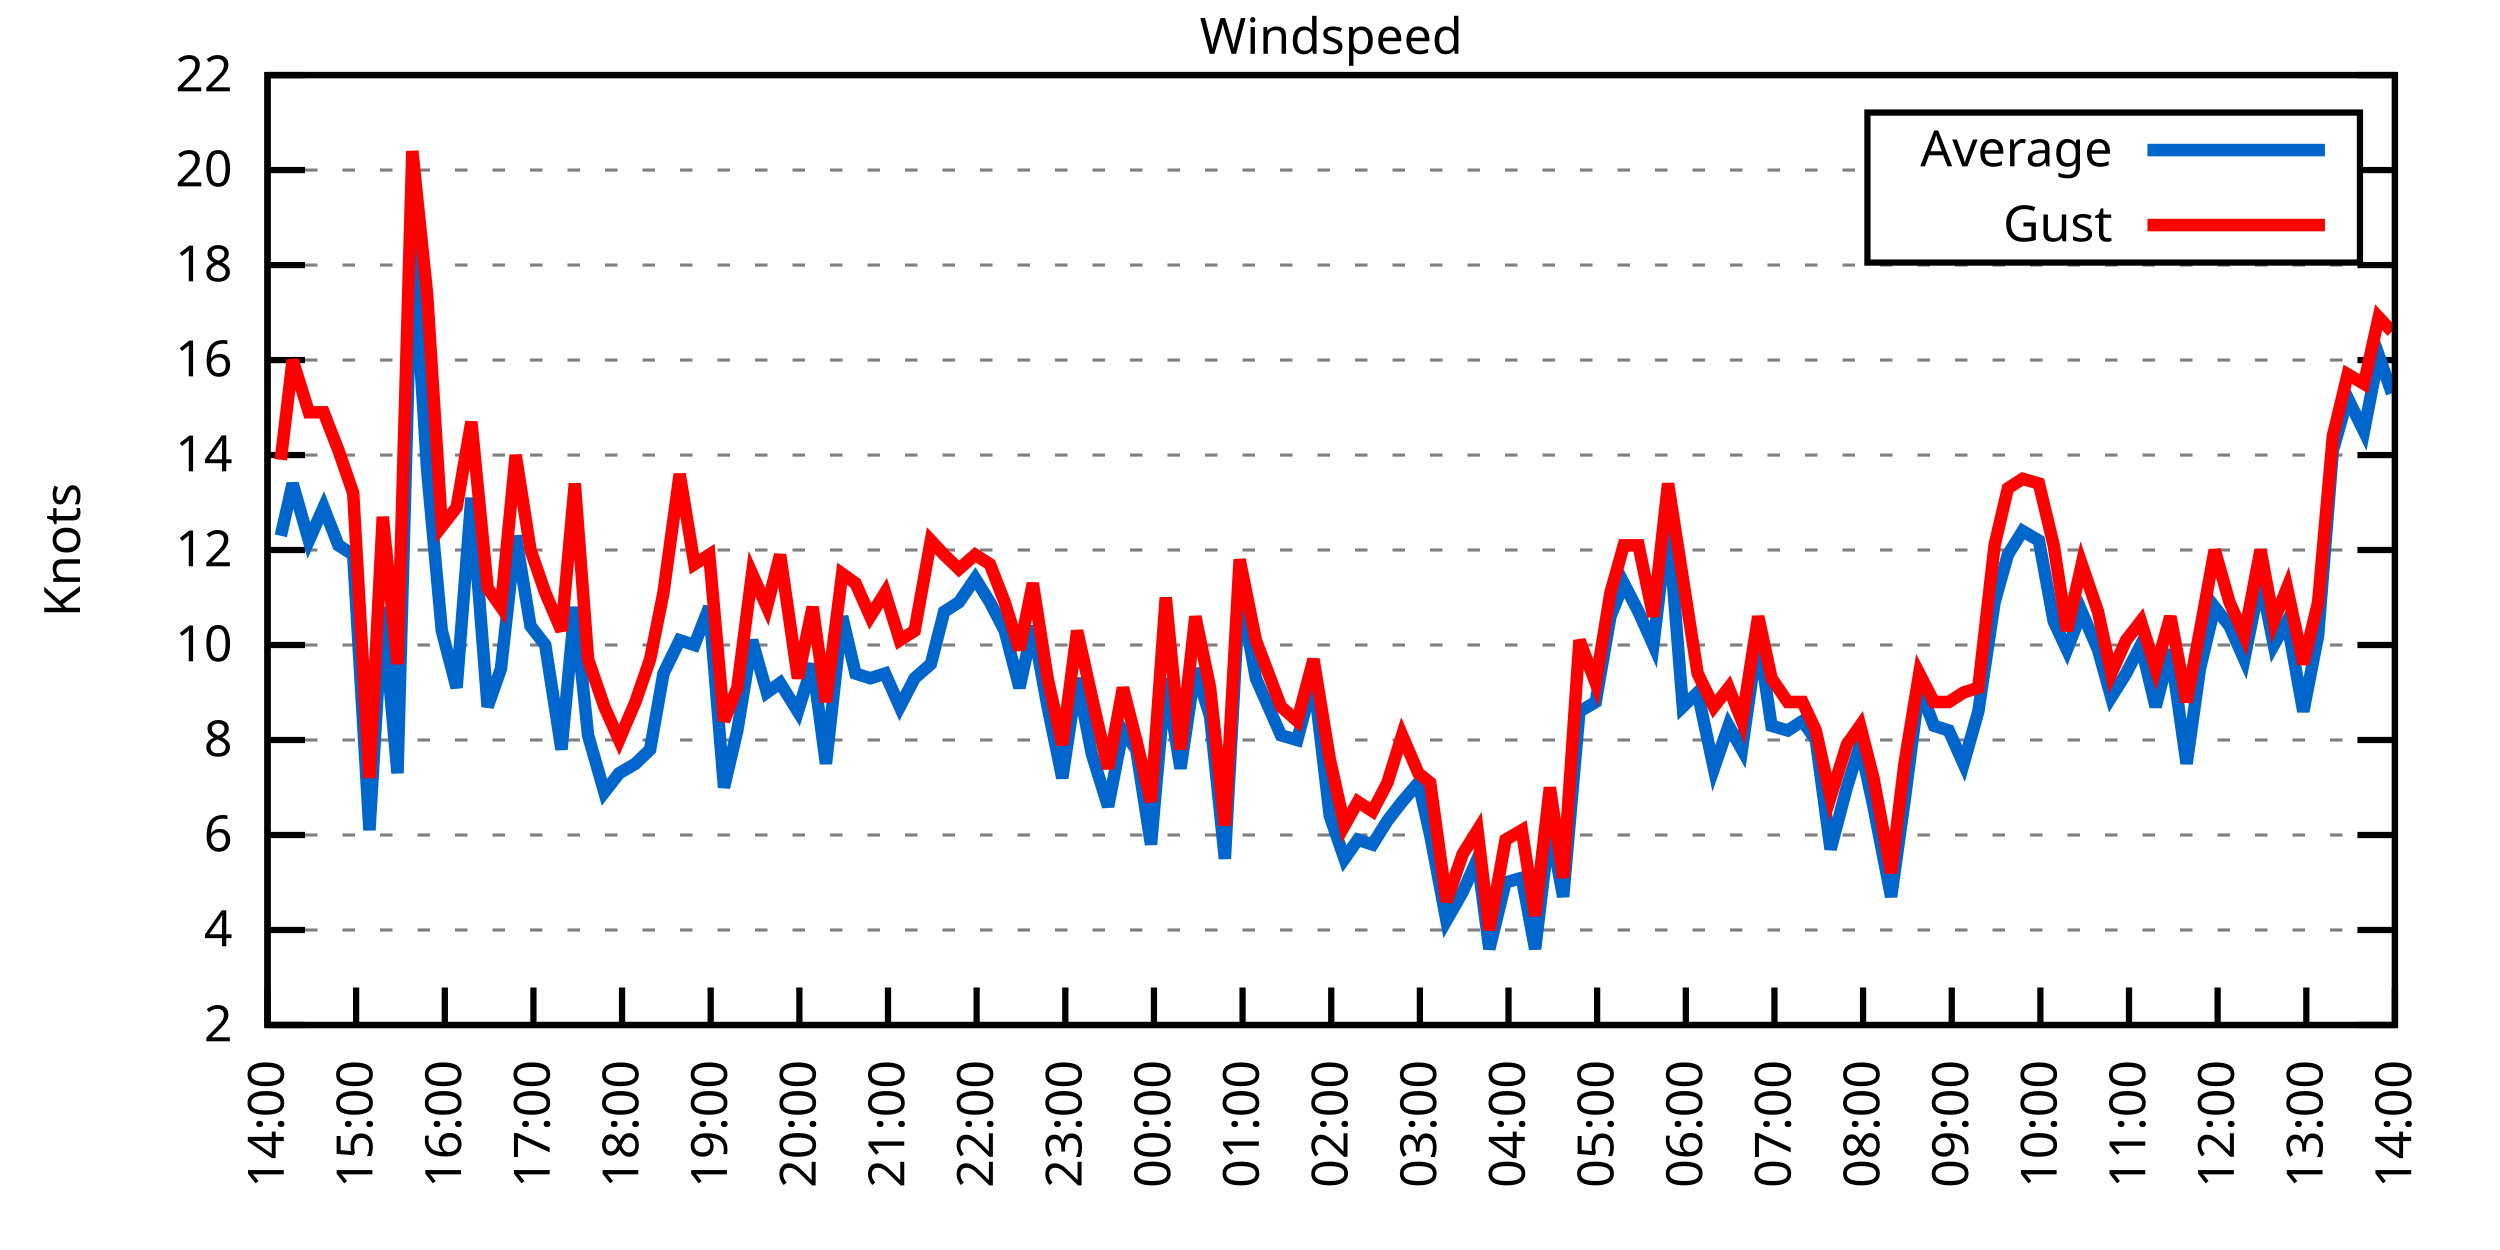
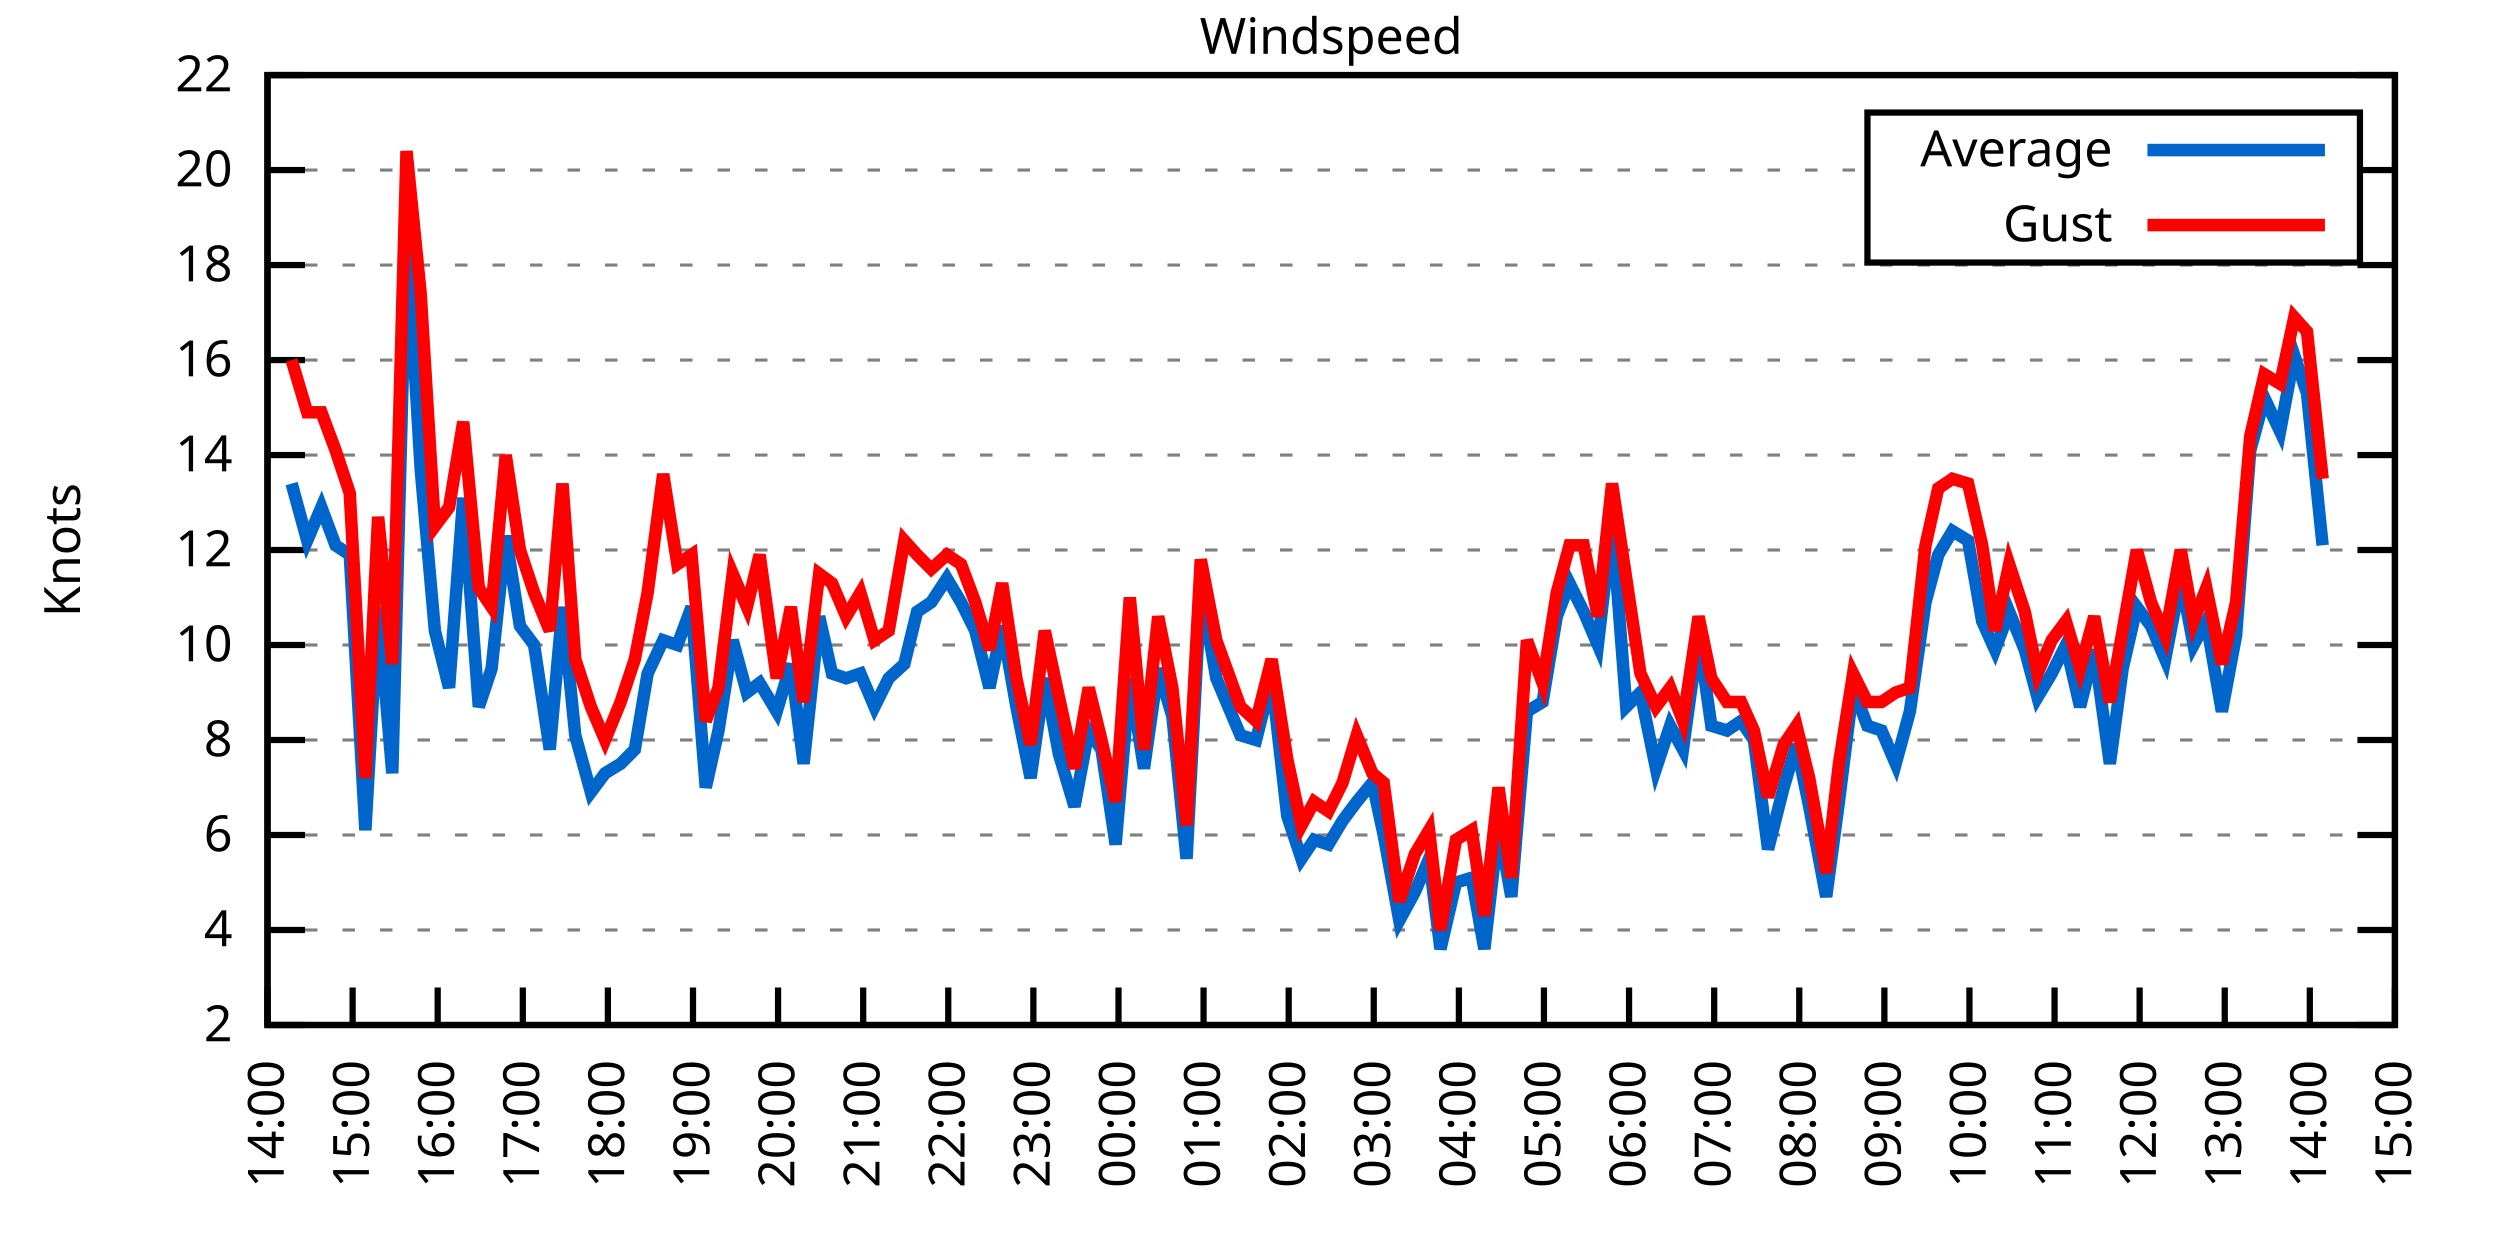
<svg xmlns="http://www.w3.org/2000/svg" xmlns:xlink="http://www.w3.org/1999/xlink" width="400" height="200" viewBox="0 0 400 200">
  <g id="gnuplot_canvas">
    <rect x="0" y="0" width="400" height="200" fill="none" />
    <defs>
      <circle id="gpDot" r="0.5" stroke-width="0.5" stroke="currentColor" />
      <path id="gpPt0" stroke-width="0.333" stroke="currentColor" d="M-1,0 h2 M0,-1 v2" />
      <path id="gpPt1" stroke-width="0.333" stroke="currentColor" d="M-1,-1 L1,1 M1,-1 L-1,1" />
      <path id="gpPt2" stroke-width="0.333" stroke="currentColor" d="M-1,0 L1,0 M0,-1 L0,1 M-1,-1 L1,1 M-1,1 L1,-1" />
      <rect id="gpPt3" stroke-width="0.333" stroke="currentColor" x="-1" y="-1" width="2" height="2" />
      <rect id="gpPt4" stroke-width="0.333" stroke="currentColor" fill="currentColor" x="-1" y="-1" width="2" height="2" />
      <circle id="gpPt5" stroke-width="0.333" stroke="currentColor" cx="0" cy="0" r="1" />
      <use xlink:href="#gpPt5" id="gpPt6" fill="currentColor" stroke="none" />
      <path id="gpPt7" stroke-width="0.333" stroke="currentColor" d="M0,-1.33 L-1.33,0.67 L1.33,0.67 z" />
      <use xlink:href="#gpPt7" id="gpPt8" fill="currentColor" stroke="none" />
      <use xlink:href="#gpPt7" id="gpPt9" stroke="currentColor" transform="rotate(180)" />
      <use xlink:href="#gpPt9" id="gpPt10" fill="currentColor" stroke="none" />
      <use xlink:href="#gpPt3" id="gpPt11" stroke="currentColor" transform="rotate(45)" />
      <use xlink:href="#gpPt11" id="gpPt12" fill="currentColor" stroke="none" />
      <path id="gpPt13" stroke-width="0.333" stroke="currentColor" d="M0,1.330 L1.265,0.411 L0.782,-1.067 L-0.782,-1.076 L-1.265,0.411 z" />
      <use xlink:href="#gpPt13" id="gpPt14" fill="currentColor" stroke="none" />
      <filter id="textbox" filterUnits="objectBoundingBox" x="0" y="0" height="1" width="1">
        <feFlood flood-color="white" flood-opacity="1" result="bgnd" />
        <feComposite in="SourceGraphic" in2="bgnd" operator="atop" />
      </filter>
      <filter id="greybox" filterUnits="objectBoundingBox" x="0" y="0" height="1" width="1">
        <feFlood flood-color="lightgrey" flood-opacity="1" result="grey" />
        <feComposite in="SourceGraphic" in2="grey" operator="atop" />
      </filter>
    </defs>
    <g fill="none" color="white" stroke="currentColor" stroke-width="1.00" stroke-linecap="butt" stroke-linejoin="miter">
</g>
    <g fill="none" color="black" stroke="currentColor" stroke-width="1.00" stroke-linecap="butt" stroke-linejoin="miter">
      <g stroke="none" shape-rendering="crispEdges">
        <polygon fill="rgb(255, 255, 255)" points="42.80,164.00 383.18,164.00 383.18,12.02 42.80,12.02 " />
      </g>
    </g>
    <g fill="none" color="black" stroke="currentColor" stroke-width="1.00" stroke-linecap="butt" stroke-linejoin="miter">
</g>
    <g fill="none" color="black" stroke="black" stroke-width="0.50" stroke-linecap="butt" stroke-linejoin="miter">
</g>
    <g fill="none" color="gray" stroke="currentColor" stroke-width="0.50" stroke-linecap="butt" stroke-linejoin="miter">
      <path stroke="gray" stroke-dasharray="2,4" class="gridline" d="M42.80,164.00 L383.19,164.00  " />
    </g>
    <g fill="none" color="gray" stroke="gray" stroke-width="1.00" stroke-linecap="butt" stroke-linejoin="miter">
</g>
    <g fill="none" color="black" stroke="currentColor" stroke-width="1.00" stroke-linecap="butt" stroke-linejoin="miter">
      <path stroke="black" d="M42.80,164.00 L48.80,164.00 M383.19,164.00 L377.19,164.00  " />
      <g transform="translate(37.20,166.60)" stroke="none" fill="black" font-family="Sans" font-size="8.00" text-anchor="end">
        <text>
          <tspan font-family="Sans"> 2</tspan>
        </text>
      </g>
    </g>
    <g fill="none" color="black" stroke="currentColor" stroke-width="1.00" stroke-linecap="butt" stroke-linejoin="miter">
</g>
    <g fill="none" color="black" stroke="black" stroke-width="0.50" stroke-linecap="butt" stroke-linejoin="miter">
</g>
    <g fill="none" color="gray" stroke="currentColor" stroke-width="0.50" stroke-linecap="butt" stroke-linejoin="miter">
      <path stroke="gray" stroke-dasharray="2,4" class="gridline" d="M42.80,148.80 L383.19,148.80  " />
    </g>
    <g fill="none" color="gray" stroke="gray" stroke-width="1.00" stroke-linecap="butt" stroke-linejoin="miter">
</g>
    <g fill="none" color="black" stroke="currentColor" stroke-width="1.00" stroke-linecap="butt" stroke-linejoin="miter">
      <path stroke="black" d="M42.80,148.80 L48.80,148.80 M383.19,148.80 L377.19,148.80  " />
      <g transform="translate(37.20,151.40)" stroke="none" fill="black" font-family="Sans" font-size="8.00" text-anchor="end">
        <text>
          <tspan font-family="Sans"> 4</tspan>
        </text>
      </g>
    </g>
    <g fill="none" color="black" stroke="currentColor" stroke-width="1.00" stroke-linecap="butt" stroke-linejoin="miter">
</g>
    <g fill="none" color="black" stroke="black" stroke-width="0.50" stroke-linecap="butt" stroke-linejoin="miter">
</g>
    <g fill="none" color="gray" stroke="currentColor" stroke-width="0.50" stroke-linecap="butt" stroke-linejoin="miter">
      <path stroke="gray" stroke-dasharray="2,4" class="gridline" d="M42.80,133.60 L383.19,133.60  " />
    </g>
    <g fill="none" color="gray" stroke="gray" stroke-width="1.00" stroke-linecap="butt" stroke-linejoin="miter">
</g>
    <g fill="none" color="black" stroke="currentColor" stroke-width="1.00" stroke-linecap="butt" stroke-linejoin="miter">
      <path stroke="black" d="M42.80,133.60 L48.80,133.60 M383.19,133.60 L377.19,133.60  " />
      <g transform="translate(37.20,136.20)" stroke="none" fill="black" font-family="Sans" font-size="8.00" text-anchor="end">
        <text>
          <tspan font-family="Sans"> 6</tspan>
        </text>
      </g>
    </g>
    <g fill="none" color="black" stroke="currentColor" stroke-width="1.00" stroke-linecap="butt" stroke-linejoin="miter">
</g>
    <g fill="none" color="black" stroke="black" stroke-width="0.50" stroke-linecap="butt" stroke-linejoin="miter">
</g>
    <g fill="none" color="gray" stroke="currentColor" stroke-width="0.50" stroke-linecap="butt" stroke-linejoin="miter">
      <path stroke="gray" stroke-dasharray="2,4" class="gridline" d="M42.80,118.40 L383.19,118.40  " />
    </g>
    <g fill="none" color="gray" stroke="gray" stroke-width="1.00" stroke-linecap="butt" stroke-linejoin="miter">
</g>
    <g fill="none" color="black" stroke="currentColor" stroke-width="1.00" stroke-linecap="butt" stroke-linejoin="miter">
      <path stroke="black" d="M42.80,118.40 L48.80,118.40 M383.19,118.40 L377.19,118.40  " />
      <g transform="translate(37.20,121.00)" stroke="none" fill="black" font-family="Sans" font-size="8.00" text-anchor="end">
        <text>
          <tspan font-family="Sans"> 8</tspan>
        </text>
      </g>
    </g>
    <g fill="none" color="black" stroke="currentColor" stroke-width="1.00" stroke-linecap="butt" stroke-linejoin="miter">
</g>
    <g fill="none" color="black" stroke="black" stroke-width="0.50" stroke-linecap="butt" stroke-linejoin="miter">
</g>
    <g fill="none" color="gray" stroke="currentColor" stroke-width="0.50" stroke-linecap="butt" stroke-linejoin="miter">
      <path stroke="gray" stroke-dasharray="2,4" class="gridline" d="M42.80,103.20 L383.19,103.20  " />
    </g>
    <g fill="none" color="gray" stroke="gray" stroke-width="1.00" stroke-linecap="butt" stroke-linejoin="miter">
</g>
    <g fill="none" color="black" stroke="currentColor" stroke-width="1.00" stroke-linecap="butt" stroke-linejoin="miter">
      <path stroke="black" d="M42.80,103.20 L48.80,103.20 M383.19,103.20 L377.19,103.20  " />
      <g transform="translate(37.20,105.80)" stroke="none" fill="black" font-family="Sans" font-size="8.00" text-anchor="end">
        <text>
          <tspan font-family="Sans"> 10</tspan>
        </text>
      </g>
    </g>
    <g fill="none" color="black" stroke="currentColor" stroke-width="1.00" stroke-linecap="butt" stroke-linejoin="miter">
</g>
    <g fill="none" color="black" stroke="black" stroke-width="0.50" stroke-linecap="butt" stroke-linejoin="miter">
</g>
    <g fill="none" color="gray" stroke="currentColor" stroke-width="0.50" stroke-linecap="butt" stroke-linejoin="miter">
      <path stroke="gray" stroke-dasharray="2,4" class="gridline" d="M42.80,88.00 L383.19,88.00  " />
    </g>
    <g fill="none" color="gray" stroke="gray" stroke-width="1.00" stroke-linecap="butt" stroke-linejoin="miter">
</g>
    <g fill="none" color="black" stroke="currentColor" stroke-width="1.00" stroke-linecap="butt" stroke-linejoin="miter">
      <path stroke="black" d="M42.80,88.00 L48.80,88.00 M383.19,88.00 L377.19,88.00  " />
      <g transform="translate(37.20,90.60)" stroke="none" fill="black" font-family="Sans" font-size="8.00" text-anchor="end">
        <text>
          <tspan font-family="Sans"> 12</tspan>
        </text>
      </g>
    </g>
    <g fill="none" color="black" stroke="currentColor" stroke-width="1.00" stroke-linecap="butt" stroke-linejoin="miter">
</g>
    <g fill="none" color="black" stroke="black" stroke-width="0.50" stroke-linecap="butt" stroke-linejoin="miter">
</g>
    <g fill="none" color="gray" stroke="currentColor" stroke-width="0.50" stroke-linecap="butt" stroke-linejoin="miter">
      <path stroke="gray" stroke-dasharray="2,4" class="gridline" d="M42.80,72.81 L383.19,72.81  " />
    </g>
    <g fill="none" color="gray" stroke="gray" stroke-width="1.00" stroke-linecap="butt" stroke-linejoin="miter">
</g>
    <g fill="none" color="black" stroke="currentColor" stroke-width="1.00" stroke-linecap="butt" stroke-linejoin="miter">
      <path stroke="black" d="M42.80,72.81 L48.80,72.81 M383.19,72.81 L377.19,72.81  " />
      <g transform="translate(37.20,75.41)" stroke="none" fill="black" font-family="Sans" font-size="8.00" text-anchor="end">
        <text>
          <tspan font-family="Sans"> 14</tspan>
        </text>
      </g>
    </g>
    <g fill="none" color="black" stroke="currentColor" stroke-width="1.00" stroke-linecap="butt" stroke-linejoin="miter">
</g>
    <g fill="none" color="black" stroke="black" stroke-width="0.50" stroke-linecap="butt" stroke-linejoin="miter">
</g>
    <g fill="none" color="gray" stroke="currentColor" stroke-width="0.50" stroke-linecap="butt" stroke-linejoin="miter">
      <path stroke="gray" stroke-dasharray="2,4" class="gridline" d="M42.80,57.61 L383.19,57.61  " />
    </g>
    <g fill="none" color="gray" stroke="gray" stroke-width="1.00" stroke-linecap="butt" stroke-linejoin="miter">
</g>
    <g fill="none" color="black" stroke="currentColor" stroke-width="1.00" stroke-linecap="butt" stroke-linejoin="miter">
      <path stroke="black" d="M42.80,57.61 L48.80,57.61 M383.19,57.61 L377.19,57.61  " />
      <g transform="translate(37.20,60.21)" stroke="none" fill="black" font-family="Sans" font-size="8.00" text-anchor="end">
        <text>
          <tspan font-family="Sans"> 16</tspan>
        </text>
      </g>
    </g>
    <g fill="none" color="black" stroke="currentColor" stroke-width="1.00" stroke-linecap="butt" stroke-linejoin="miter">
</g>
    <g fill="none" color="black" stroke="black" stroke-width="0.50" stroke-linecap="butt" stroke-linejoin="miter">
</g>
    <g fill="none" color="gray" stroke="currentColor" stroke-width="0.50" stroke-linecap="butt" stroke-linejoin="miter">
      <path stroke="gray" stroke-dasharray="2,4" class="gridline" d="M42.80,42.41 L383.19,42.41  " />
    </g>
    <g fill="none" color="gray" stroke="gray" stroke-width="1.00" stroke-linecap="butt" stroke-linejoin="miter">
</g>
    <g fill="none" color="black" stroke="currentColor" stroke-width="1.00" stroke-linecap="butt" stroke-linejoin="miter">
      <path stroke="black" d="M42.80,42.41 L48.80,42.41 M383.19,42.41 L377.19,42.41  " />
      <g transform="translate(37.20,45.01)" stroke="none" fill="black" font-family="Sans" font-size="8.00" text-anchor="end">
        <text>
          <tspan font-family="Sans"> 18</tspan>
        </text>
      </g>
    </g>
    <g fill="none" color="black" stroke="currentColor" stroke-width="1.00" stroke-linecap="butt" stroke-linejoin="miter">
</g>
    <g fill="none" color="black" stroke="black" stroke-width="0.50" stroke-linecap="butt" stroke-linejoin="miter">
</g>
    <g fill="none" color="gray" stroke="currentColor" stroke-width="0.50" stroke-linecap="butt" stroke-linejoin="miter">
      <path stroke="gray" stroke-dasharray="2,4" class="gridline" d="M42.80,27.21 L298.79,27.21 M377.59,27.21 L383.19,27.21  " />
    </g>
    <g fill="none" color="gray" stroke="gray" stroke-width="1.00" stroke-linecap="butt" stroke-linejoin="miter">
</g>
    <g fill="none" color="black" stroke="currentColor" stroke-width="1.00" stroke-linecap="butt" stroke-linejoin="miter">
      <path stroke="black" d="M42.80,27.21 L48.80,27.21 M383.19,27.21 L377.19,27.21  " />
      <g transform="translate(37.20,29.81)" stroke="none" fill="black" font-family="Sans" font-size="8.00" text-anchor="end">
        <text>
          <tspan font-family="Sans"> 20</tspan>
        </text>
      </g>
    </g>
    <g fill="none" color="black" stroke="currentColor" stroke-width="1.00" stroke-linecap="butt" stroke-linejoin="miter">
</g>
    <g fill="none" color="black" stroke="black" stroke-width="0.50" stroke-linecap="butt" stroke-linejoin="miter">
</g>
    <g fill="none" color="gray" stroke="currentColor" stroke-width="0.50" stroke-linecap="butt" stroke-linejoin="miter">
      <path stroke="gray" stroke-dasharray="2,4" class="gridline" d="M42.80,12.01 L383.19,12.01  " />
    </g>
    <g fill="none" color="gray" stroke="gray" stroke-width="1.00" stroke-linecap="butt" stroke-linejoin="miter">
</g>
    <g fill="none" color="black" stroke="currentColor" stroke-width="1.00" stroke-linecap="butt" stroke-linejoin="miter">
      <path stroke="black" d="M42.80,12.01 L48.80,12.01 M383.19,12.01 L377.19,12.01  " />
      <g transform="translate(37.20,14.61)" stroke="none" fill="black" font-family="Sans" font-size="8.00" text-anchor="end">
        <text>
          <tspan font-family="Sans"> 22</tspan>
        </text>
      </g>
    </g>
    <g fill="none" color="black" stroke="currentColor" stroke-width="1.00" stroke-linecap="butt" stroke-linejoin="miter">
      <path stroke="black" d="M42.80,164.00 L42.80,158.00  " />
      <g transform="translate(45.40,169.60) rotate(270.00)" stroke="none" fill="black" font-family="Sans" font-size="8.00" text-anchor="end">
        <text>
          <tspan font-family="Sans">14:00</tspan>
        </text>
      </g>
    </g>
    <g fill="none" color="black" stroke="currentColor" stroke-width="1.00" stroke-linecap="butt" stroke-linejoin="miter">
-       <path stroke="black" d="M56.98,164.00 L56.98,158.00  " />
-       <g transform="translate(59.58,169.60) rotate(270.00)" stroke="none" fill="black" font-family="Sans" font-size="8.00" text-anchor="end">
+       <path stroke="black" d="M56.42,164.00 L56.42,158.00  " />
+       <g transform="translate(59.02,169.60) rotate(270.00)" stroke="none" fill="black" font-family="Sans" font-size="8.00" text-anchor="end">
        <text>
          <tspan font-family="Sans">15:00</tspan>
        </text>
      </g>
    </g>
    <g fill="none" color="black" stroke="currentColor" stroke-width="1.00" stroke-linecap="butt" stroke-linejoin="miter">
-       <path stroke="black" d="M71.17,164.00 L71.17,158.00  " />
-       <g transform="translate(73.77,169.60) rotate(270.00)" stroke="none" fill="black" font-family="Sans" font-size="8.00" text-anchor="end">
+       <path stroke="black" d="M70.03,164.00 L70.03,158.00  " />
+       <g transform="translate(72.63,169.60) rotate(270.00)" stroke="none" fill="black" font-family="Sans" font-size="8.00" text-anchor="end">
        <text>
          <tspan font-family="Sans">16:00</tspan>
        </text>
      </g>
    </g>
    <g fill="none" color="black" stroke="currentColor" stroke-width="1.00" stroke-linecap="butt" stroke-linejoin="miter">
-       <path stroke="black" d="M85.35,164.00 L85.35,158.00  " />
-       <g transform="translate(87.95,169.60) rotate(270.00)" stroke="none" fill="black" font-family="Sans" font-size="8.00" text-anchor="end">
+       <path stroke="black" d="M83.65,164.00 L83.65,158.00  " />
+       <g transform="translate(86.25,169.60) rotate(270.00)" stroke="none" fill="black" font-family="Sans" font-size="8.00" text-anchor="end">
        <text>
          <tspan font-family="Sans">17:00</tspan>
        </text>
      </g>
    </g>
    <g fill="none" color="black" stroke="currentColor" stroke-width="1.00" stroke-linecap="butt" stroke-linejoin="miter">
-       <path stroke="black" d="M99.53,164.00 L99.53,158.00  " />
-       <g transform="translate(102.13,169.60) rotate(270.00)" stroke="none" fill="black" font-family="Sans" font-size="8.00" text-anchor="end">
+       <path stroke="black" d="M97.26,164.00 L97.26,158.00  " />
+       <g transform="translate(99.86,169.60) rotate(270.00)" stroke="none" fill="black" font-family="Sans" font-size="8.00" text-anchor="end">
        <text>
          <tspan font-family="Sans">18:00</tspan>
        </text>
      </g>
    </g>
    <g fill="none" color="black" stroke="currentColor" stroke-width="1.00" stroke-linecap="butt" stroke-linejoin="miter">
-       <path stroke="black" d="M113.71,164.00 L113.71,158.00  " />
-       <g transform="translate(116.31,169.60) rotate(270.00)" stroke="none" fill="black" font-family="Sans" font-size="8.00" text-anchor="end">
+       <path stroke="black" d="M110.88,164.00 L110.88,158.00  " />
+       <g transform="translate(113.48,169.60) rotate(270.00)" stroke="none" fill="black" font-family="Sans" font-size="8.00" text-anchor="end">
        <text>
          <tspan font-family="Sans">19:00</tspan>
        </text>
      </g>
    </g>
    <g fill="none" color="black" stroke="currentColor" stroke-width="1.00" stroke-linecap="butt" stroke-linejoin="miter">
-       <path stroke="black" d="M127.90,164.00 L127.90,158.00  " />
-       <g transform="translate(130.50,169.60) rotate(270.00)" stroke="none" fill="black" font-family="Sans" font-size="8.00" text-anchor="end">
+       <path stroke="black" d="M124.49,164.00 L124.49,158.00  " />
+       <g transform="translate(127.09,169.60) rotate(270.00)" stroke="none" fill="black" font-family="Sans" font-size="8.00" text-anchor="end">
        <text>
          <tspan font-family="Sans">20:00</tspan>
        </text>
      </g>
    </g>
    <g fill="none" color="black" stroke="currentColor" stroke-width="1.00" stroke-linecap="butt" stroke-linejoin="miter">
-       <path stroke="black" d="M142.08,164.00 L142.08,158.00  " />
-       <g transform="translate(144.68,169.60) rotate(270.00)" stroke="none" fill="black" font-family="Sans" font-size="8.00" text-anchor="end">
+       <path stroke="black" d="M138.11,164.00 L138.11,158.00  " />
+       <g transform="translate(140.71,169.60) rotate(270.00)" stroke="none" fill="black" font-family="Sans" font-size="8.00" text-anchor="end">
        <text>
          <tspan font-family="Sans">21:00</tspan>
        </text>
      </g>
    </g>
    <g fill="none" color="black" stroke="currentColor" stroke-width="1.00" stroke-linecap="butt" stroke-linejoin="miter">
-       <path stroke="black" d="M156.26,164.00 L156.26,158.00  " />
-       <g transform="translate(158.86,169.60) rotate(270.00)" stroke="none" fill="black" font-family="Sans" font-size="8.00" text-anchor="end">
+       <path stroke="black" d="M151.72,164.00 L151.72,158.00  " />
+       <g transform="translate(154.32,169.60) rotate(270.00)" stroke="none" fill="black" font-family="Sans" font-size="8.00" text-anchor="end">
        <text>
          <tspan font-family="Sans">22:00</tspan>
        </text>
      </g>
    </g>
    <g fill="none" color="black" stroke="currentColor" stroke-width="1.00" stroke-linecap="butt" stroke-linejoin="miter">
-       <path stroke="black" d="M170.45,164.00 L170.45,158.00  " />
-       <g transform="translate(173.05,169.60) rotate(270.00)" stroke="none" fill="black" font-family="Sans" font-size="8.00" text-anchor="end">
+       <path stroke="black" d="M165.34,164.00 L165.34,158.00  " />
+       <g transform="translate(167.94,169.60) rotate(270.00)" stroke="none" fill="black" font-family="Sans" font-size="8.00" text-anchor="end">
        <text>
          <tspan font-family="Sans">23:00</tspan>
        </text>
      </g>
    </g>
    <g fill="none" color="black" stroke="currentColor" stroke-width="1.00" stroke-linecap="butt" stroke-linejoin="miter">
-       <path stroke="black" d="M184.63,164.00 L184.63,158.00  " />
-       <g transform="translate(187.23,169.60) rotate(270.00)" stroke="none" fill="black" font-family="Sans" font-size="8.00" text-anchor="end">
+       <path stroke="black" d="M178.96,164.00 L178.96,158.00  " />
+       <g transform="translate(181.56,169.60) rotate(270.00)" stroke="none" fill="black" font-family="Sans" font-size="8.00" text-anchor="end">
        <text>
          <tspan font-family="Sans">00:00</tspan>
        </text>
      </g>
    </g>
    <g fill="none" color="black" stroke="currentColor" stroke-width="1.00" stroke-linecap="butt" stroke-linejoin="miter">
-       <path stroke="black" d="M198.81,164.00 L198.81,158.00  " />
-       <g transform="translate(201.41,169.60) rotate(270.00)" stroke="none" fill="black" font-family="Sans" font-size="8.00" text-anchor="end">
+       <path stroke="black" d="M192.57,164.00 L192.57,158.00  " />
+       <g transform="translate(195.17,169.60) rotate(270.00)" stroke="none" fill="black" font-family="Sans" font-size="8.00" text-anchor="end">
        <text>
          <tspan font-family="Sans">01:00</tspan>
        </text>
      </g>
    </g>
    <g fill="none" color="black" stroke="currentColor" stroke-width="1.00" stroke-linecap="butt" stroke-linejoin="miter">
-       <path stroke="black" d="M213.00,164.00 L213.00,158.00  " />
-       <g transform="translate(215.60,169.60) rotate(270.00)" stroke="none" fill="black" font-family="Sans" font-size="8.00" text-anchor="end">
+       <path stroke="black" d="M206.19,164.00 L206.19,158.00  " />
+       <g transform="translate(208.79,169.60) rotate(270.00)" stroke="none" fill="black" font-family="Sans" font-size="8.00" text-anchor="end">
        <text>
          <tspan font-family="Sans">02:00</tspan>
        </text>
      </g>
    </g>
    <g fill="none" color="black" stroke="currentColor" stroke-width="1.00" stroke-linecap="butt" stroke-linejoin="miter">
-       <path stroke="black" d="M227.18,164.00 L227.18,158.00  " />
-       <g transform="translate(229.78,169.60) rotate(270.00)" stroke="none" fill="black" font-family="Sans" font-size="8.00" text-anchor="end">
+       <path stroke="black" d="M219.80,164.00 L219.80,158.00  " />
+       <g transform="translate(222.40,169.60) rotate(270.00)" stroke="none" fill="black" font-family="Sans" font-size="8.00" text-anchor="end">
        <text>
          <tspan font-family="Sans">03:00</tspan>
        </text>
      </g>
    </g>
    <g fill="none" color="black" stroke="currentColor" stroke-width="1.00" stroke-linecap="butt" stroke-linejoin="miter">
-       <path stroke="black" d="M241.36,164.00 L241.36,158.00  " />
-       <g transform="translate(243.96,169.60) rotate(270.00)" stroke="none" fill="black" font-family="Sans" font-size="8.00" text-anchor="end">
+       <path stroke="black" d="M233.42,164.00 L233.42,158.00  " />
+       <g transform="translate(236.02,169.60) rotate(270.00)" stroke="none" fill="black" font-family="Sans" font-size="8.00" text-anchor="end">
        <text>
          <tspan font-family="Sans">04:00</tspan>
        </text>
      </g>
    </g>
    <g fill="none" color="black" stroke="currentColor" stroke-width="1.00" stroke-linecap="butt" stroke-linejoin="miter">
-       <path stroke="black" d="M255.54,164.00 L255.54,158.00  " />
-       <g transform="translate(258.14,169.60) rotate(270.00)" stroke="none" fill="black" font-family="Sans" font-size="8.00" text-anchor="end">
+       <path stroke="black" d="M247.03,164.00 L247.03,158.00  " />
+       <g transform="translate(249.63,169.60) rotate(270.00)" stroke="none" fill="black" font-family="Sans" font-size="8.00" text-anchor="end">
        <text>
          <tspan font-family="Sans">05:00</tspan>
        </text>
      </g>
    </g>
    <g fill="none" color="black" stroke="currentColor" stroke-width="1.00" stroke-linecap="butt" stroke-linejoin="miter">
-       <path stroke="black" d="M269.73,164.00 L269.73,158.00  " />
-       <g transform="translate(272.33,169.60) rotate(270.00)" stroke="none" fill="black" font-family="Sans" font-size="8.00" text-anchor="end">
+       <path stroke="black" d="M260.65,164.00 L260.65,158.00  " />
+       <g transform="translate(263.25,169.60) rotate(270.00)" stroke="none" fill="black" font-family="Sans" font-size="8.00" text-anchor="end">
        <text>
          <tspan font-family="Sans">06:00</tspan>
        </text>
      </g>
    </g>
    <g fill="none" color="black" stroke="currentColor" stroke-width="1.00" stroke-linecap="butt" stroke-linejoin="miter">
-       <path stroke="black" d="M283.91,164.00 L283.91,158.00  " />
-       <g transform="translate(286.51,169.60) rotate(270.00)" stroke="none" fill="black" font-family="Sans" font-size="8.00" text-anchor="end">
+       <path stroke="black" d="M274.27,164.00 L274.27,158.00  " />
+       <g transform="translate(276.87,169.60) rotate(270.00)" stroke="none" fill="black" font-family="Sans" font-size="8.00" text-anchor="end">
        <text>
          <tspan font-family="Sans">07:00</tspan>
        </text>
      </g>
    </g>
    <g fill="none" color="black" stroke="currentColor" stroke-width="1.00" stroke-linecap="butt" stroke-linejoin="miter">
-       <path stroke="black" d="M298.09,164.00 L298.09,158.00  " />
-       <g transform="translate(300.69,169.60) rotate(270.00)" stroke="none" fill="black" font-family="Sans" font-size="8.00" text-anchor="end">
+       <path stroke="black" d="M287.88,164.00 L287.88,158.00  " />
+       <g transform="translate(290.48,169.60) rotate(270.00)" stroke="none" fill="black" font-family="Sans" font-size="8.00" text-anchor="end">
        <text>
          <tspan font-family="Sans">08:00</tspan>
        </text>
      </g>
    </g>
    <g fill="none" color="black" stroke="currentColor" stroke-width="1.00" stroke-linecap="butt" stroke-linejoin="miter">
-       <path stroke="black" d="M312.28,164.00 L312.28,158.00  " />
-       <g transform="translate(314.88,169.60) rotate(270.00)" stroke="none" fill="black" font-family="Sans" font-size="8.00" text-anchor="end">
+       <path stroke="black" d="M301.50,164.00 L301.50,158.00  " />
+       <g transform="translate(304.10,169.60) rotate(270.00)" stroke="none" fill="black" font-family="Sans" font-size="8.00" text-anchor="end">
        <text>
          <tspan font-family="Sans">09:00</tspan>
        </text>
      </g>
    </g>
    <g fill="none" color="black" stroke="currentColor" stroke-width="1.00" stroke-linecap="butt" stroke-linejoin="miter">
-       <path stroke="black" d="M326.46,164.00 L326.46,158.00  " />
-       <g transform="translate(329.06,169.60) rotate(270.00)" stroke="none" fill="black" font-family="Sans" font-size="8.00" text-anchor="end">
+       <path stroke="black" d="M315.11,164.00 L315.11,158.00  " />
+       <g transform="translate(317.71,169.60) rotate(270.00)" stroke="none" fill="black" font-family="Sans" font-size="8.00" text-anchor="end">
        <text>
          <tspan font-family="Sans">10:00</tspan>
        </text>
      </g>
    </g>
    <g fill="none" color="black" stroke="currentColor" stroke-width="1.00" stroke-linecap="butt" stroke-linejoin="miter">
-       <path stroke="black" d="M340.64,164.00 L340.64,158.00  " />
-       <g transform="translate(343.24,169.60) rotate(270.00)" stroke="none" fill="black" font-family="Sans" font-size="8.00" text-anchor="end">
+       <path stroke="black" d="M328.73,164.00 L328.73,158.00  " />
+       <g transform="translate(331.33,169.60) rotate(270.00)" stroke="none" fill="black" font-family="Sans" font-size="8.00" text-anchor="end">
        <text>
          <tspan font-family="Sans">11:00</tspan>
        </text>
      </g>
    </g>
    <g fill="none" color="black" stroke="currentColor" stroke-width="1.00" stroke-linecap="butt" stroke-linejoin="miter">
-       <path stroke="black" d="M354.82,164.00 L354.82,158.00  " />
-       <g transform="translate(357.42,169.60) rotate(270.00)" stroke="none" fill="black" font-family="Sans" font-size="8.00" text-anchor="end">
+       <path stroke="black" d="M342.34,164.00 L342.34,158.00  " />
+       <g transform="translate(344.94,169.60) rotate(270.00)" stroke="none" fill="black" font-family="Sans" font-size="8.00" text-anchor="end">
        <text>
          <tspan font-family="Sans">12:00</tspan>
        </text>
      </g>
    </g>
    <g fill="none" color="black" stroke="currentColor" stroke-width="1.00" stroke-linecap="butt" stroke-linejoin="miter">
-       <path stroke="black" d="M369.01,164.00 L369.01,158.00  " />
-       <g transform="translate(371.61,169.60) rotate(270.00)" stroke="none" fill="black" font-family="Sans" font-size="8.00" text-anchor="end">
+       <path stroke="black" d="M355.96,164.00 L355.96,158.00  " />
+       <g transform="translate(358.56,169.60) rotate(270.00)" stroke="none" fill="black" font-family="Sans" font-size="8.00" text-anchor="end">
        <text>
          <tspan font-family="Sans">13:00</tspan>
+         </text>
+       </g>
+     </g>
+     <g fill="none" color="black" stroke="currentColor" stroke-width="1.00" stroke-linecap="butt" stroke-linejoin="miter">
+       <path stroke="black" d="M369.57,164.00 L369.57,158.00  " />
+       <g transform="translate(372.17,169.60) rotate(270.00)" stroke="none" fill="black" font-family="Sans" font-size="8.00" text-anchor="end">
+         <text>
+           <tspan font-family="Sans">14:00</tspan>
        </text>
      </g>
    </g>
    <g fill="none" color="black" stroke="currentColor" stroke-width="1.00" stroke-linecap="butt" stroke-linejoin="miter">
      <path stroke="black" d="M383.19,164.00 L383.19,158.00  " />
      <g transform="translate(385.79,169.60) rotate(270.00)" stroke="none" fill="black" font-family="Sans" font-size="8.00" text-anchor="end">
        <text>
-           <tspan font-family="Sans">14:00</tspan>
+           <tspan font-family="Sans">15:00</tspan>
        </text>
      </g>
    </g>
    <g fill="none" color="black" stroke="currentColor" stroke-width="1.00" stroke-linecap="butt" stroke-linejoin="miter">
</g>
    <g fill="none" color="black" stroke="currentColor" stroke-width="1.00" stroke-linecap="butt" stroke-linejoin="miter">
      <path stroke="black" d="M42.80,12.01 L42.80,164.00 L383.19,164.00 L383.19,12.01 L42.80,12.01 Z  " />
    </g>
    <g fill="none" color="black" stroke="currentColor" stroke-width="1.00" stroke-linecap="butt" stroke-linejoin="miter">
</g>
    <g fill="none" color="black" stroke="currentColor" stroke-width="1.00" stroke-linecap="butt" stroke-linejoin="miter">
      <path stroke="black" d="M298.79,42.01 L298.79,18.01 L377.59,18.01 L377.59,42.01 L298.79,42.01 Z  " />
    </g>
    <g id="Windspeed_plot_1">
      <g fill="none" color="white" stroke="black" stroke-width="2.00" stroke-linecap="butt" stroke-linejoin="miter">
</g>
      <g fill="none" color="black" stroke="currentColor" stroke-width="2.00" stroke-linecap="butt" stroke-linejoin="miter">
        <g transform="translate(337.99,26.61)" stroke="none" fill="black" font-family="Sans" font-size="8.00" text-anchor="end">
          <text>
            <tspan font-family="Sans">Average</tspan>
          </text>
        </g>
      </g>
      <g fill="none" color="black" stroke="currentColor" stroke-width="2.00" stroke-linecap="butt" stroke-linejoin="miter">
-         <path stroke="rgb(  0, 102, 204)" d="M343.59,24.01 L371.99,24.01 M44.93,85.73 L46.82,77.37 L49.42,86.49 L51.78,81.17 L54.15,87.25 L56.51,88.76   L59.11,132.84 L61.24,97.12 L63.60,123.72 L65.97,37.09 L68.33,75.09 L70.69,100.92 L73.06,110.04 L75.42,79.65   L78.02,113.08 L80.15,107.00 L82.51,85.73 L84.88,100.16 L87.24,103.20 L89.84,119.92 L91.97,97.12 L94.09,117.64   L96.70,126.76 L99.06,123.72 L101.66,122.20 L104.02,119.92 L106.15,107.76 L108.75,102.44 L111.11,103.20 L113.48,97.12   L115.84,126.00 L117.97,116.88 L120.33,102.44 L122.70,110.80 L124.82,109.28 L127.66,113.84 L130.02,106.24 L132.15,122.20   L134.75,98.64 L136.88,107.76 L139.24,108.52 L141.61,107.76 L143.97,113.08 L146.34,108.52 L148.94,106.24 L151.06,97.88   L153.43,96.36 L156.03,92.56 L158.39,96.36 L160.75,100.92 L163.12,110.04 L165.25,100.16 L167.61,113.08 L169.97,124.48   L172.34,108.52 L174.70,120.68 L177.30,129.04 L179.67,116.88 L181.79,119.92 L184.16,135.12 L186.52,108.52 L188.88,122.96   L191.25,107.00 L193.61,114.60 L195.98,137.40 L198.34,94.08 L200.94,108.52 L204.96,117.64 L207.56,118.40 L210.16,108.52   L212.76,130.56 L215.12,137.40 L217.25,134.36 L219.61,135.12 L221.98,131.32 L224.34,128.28 L226.94,125.24 L228.83,133.60   L231.43,147.28 L234.03,142.72 L236.40,137.40 L238.29,151.84 L240.89,141.20 L243.49,140.44 L245.62,151.84 L247.98,132.08   L250.11,143.48 L252.71,113.84 L255.31,112.32 L257.67,98.64 L259.80,93.32 L262.16,97.88 L264.53,103.20 L266.89,83.45   L269.25,113.08 L271.62,110.80 L274.22,122.96 L276.58,116.12 L278.71,119.92 L281.31,101.68 L283.44,116.12 L286.04,116.88   L288.40,115.36 L290.53,118.40 L292.89,135.88 L295.49,126.00 L297.62,119.16 L299.75,129.04 L302.58,143.48 L304.71,128.28   L307.08,110.04 L309.44,116.12 L311.80,116.88 L314.17,122.20 L316.53,113.84 L319.13,96.36 L321.26,88.76 L323.62,84.97   L326.22,86.49 L328.59,99.40 L330.71,103.96 L333.08,97.88 L335.68,103.96 L337.80,111.56 L340.17,107.76 L342.53,103.20   L344.90,113.08 L347.26,103.96 L349.86,122.20 L351.99,107.00 L354.35,97.12 L356.72,100.16 L359.08,105.48 L361.68,92.56   L363.81,103.20 L365.93,99.40 L368.53,113.84 L370.90,101.68 L373.26,72.05 L375.63,63.69 L378.23,69.01 L380.59,56.85   L382.72,62.93  " />
+         <path stroke="rgb(  0, 102, 204)" d="M343.59,24.01 L371.99,24.01 M46.66,77.37 L49.15,86.49 L51.42,81.17 L53.69,87.25 L55.96,88.76 L58.46,132.84   L60.50,97.12 L62.77,123.72 L65.04,37.09 L67.31,75.09 L69.58,100.92 L71.85,110.04 L74.12,79.65 L76.61,113.08   L78.65,107.00 L80.92,85.73 L83.19,100.16 L85.46,103.20 L87.96,119.92 L90.00,97.12 L92.04,117.64 L94.54,126.76   L96.81,123.72 L99.30,122.20 L101.57,119.92 L103.62,107.76 L106.11,102.44 L108.38,103.20 L110.65,97.12 L112.92,126.00   L114.96,116.88 L117.23,102.44 L119.50,110.80 L121.54,109.28 L124.27,113.84 L126.54,106.24 L128.58,122.20 L131.07,98.64   L133.12,107.76 L135.39,108.52 L137.66,107.76 L139.92,113.08 L142.19,108.52 L144.69,106.24 L146.73,97.88 L149.00,96.36   L151.50,92.56 L153.77,96.36 L156.04,100.92 L158.31,110.04 L160.35,100.16 L162.62,113.08 L164.89,124.48 L167.16,108.52   L169.43,120.68 L171.92,129.04 L174.19,116.88 L176.23,119.92 L178.50,135.12 L180.77,108.52 L183.04,122.96 L185.31,107.00   L187.58,114.60 L189.85,137.40 L192.12,94.08 L194.61,108.52 L198.47,117.64 L200.97,118.40 L203.46,108.52 L205.96,130.56   L208.23,137.40 L210.27,134.36 L212.54,135.12 L214.81,131.32 L217.08,128.28 L219.58,125.24 L221.39,133.60 L223.89,147.28   L226.38,142.72 L228.65,137.40 L230.47,151.84 L232.96,141.20 L235.46,140.44 L237.50,151.84 L239.77,132.08 L241.81,143.48   L244.31,113.84 L246.81,112.32 L249.08,98.64 L251.12,93.32 L253.39,97.88 L255.66,103.20 L257.93,83.45 L260.20,113.08   L262.47,110.80 L264.96,122.96 L267.23,116.12 L269.27,119.92 L271.77,101.68 L273.81,116.12 L276.31,116.88 L278.58,115.36   L280.62,118.40 L282.89,135.88 L285.38,126.00 L287.43,119.16 L289.47,129.04 L292.19,143.48 L294.23,128.28 L296.50,110.04   L298.77,116.12 L301.04,116.88 L303.31,122.20 L305.58,113.84 L308.08,96.36 L310.12,88.76 L312.39,84.97 L314.89,86.49   L317.15,99.40 L319.20,103.96 L321.47,97.88 L323.96,103.96 L326.00,111.56 L328.27,107.76 L330.54,103.20 L332.81,113.08   L335.08,103.96 L337.58,122.20 L339.62,107.00 L341.89,97.12 L344.16,100.16 L346.43,105.48 L348.92,92.56 L350.97,103.20   L353.01,99.40 L355.50,113.84 L357.77,101.68 L360.04,72.05 L362.31,63.69 L364.81,69.01 L367.08,56.85 L369.12,62.93   L371.62,87.25  " />
      </g>
    </g>
    <g id="Windspeed_plot_2">
      <g fill="none" color="black" stroke="currentColor" stroke-width="2.00" stroke-linecap="butt" stroke-linejoin="miter">
        <g transform="translate(337.99,38.61)" stroke="none" fill="black" font-family="Sans" font-size="8.00" text-anchor="end">
          <text>
            <tspan font-family="Sans">Gust</tspan>
          </text>
        </g>
      </g>
      <g fill="none" color="black" stroke="currentColor" stroke-width="2.00" stroke-linecap="butt" stroke-linejoin="miter">
-         <path stroke="rgb(255,   0,   0)" d="M343.59,36.01 L371.99,36.01 M44.93,73.57 L46.82,57.61 L49.42,65.97 L51.78,65.97 L54.15,72.05 L56.51,78.89   L59.11,124.48 L61.24,82.69 L63.60,106.24 L65.97,24.17 L68.33,46.97 L70.69,84.21 L73.06,81.17 L75.42,67.49   L78.02,94.08 L80.15,97.12 L82.51,72.81 L84.88,88.00 L87.24,94.84 L89.84,100.92 L91.97,77.37 L94.09,105.48   L96.70,113.08 L99.06,118.40 L101.66,112.32 L104.02,105.48 L106.15,94.84 L108.75,75.85 L111.11,90.28 L113.48,88.76   L115.84,115.36 L117.97,110.04 L120.33,91.80 L122.70,97.12 L124.82,88.76 L127.66,108.52 L130.02,97.12 L132.15,112.32   L134.75,91.80 L136.88,93.32 L139.24,98.64 L141.61,94.84 L143.97,102.44 L146.34,100.92 L148.94,86.49 L151.06,88.76   L153.43,91.04 L156.03,88.76 L158.39,90.28 L160.75,96.36 L163.12,103.96 L165.25,93.32 L167.61,108.52 L169.97,119.16   L172.34,100.92 L174.70,111.56 L177.30,122.96 L179.67,110.04 L181.79,118.40 L184.16,128.28 L186.52,95.60 L188.88,119.92   L191.25,98.64 L193.61,110.04 L195.98,132.08 L198.34,89.52 L200.94,102.44 L204.96,113.08 L207.56,115.36 L210.16,105.48   L212.76,121.44 L215.12,132.08 L217.25,128.28 L219.61,129.80 L221.98,125.24 L224.34,117.64 L226.94,123.72 L228.83,125.24   L231.43,144.24 L234.03,136.64 L236.40,132.84 L238.29,148.80 L240.89,134.36 L243.49,132.84 L245.62,146.52 L247.98,126.00   L250.11,140.44 L252.71,102.44 L255.31,109.28 L257.67,94.84 L259.80,87.25 L262.16,87.25 L264.53,98.64 L266.89,77.37   L269.25,92.56 L271.62,107.76 L274.22,113.08 L276.58,110.04 L278.71,115.36 L281.31,98.64 L283.44,108.52 L286.04,112.32   L288.40,112.32 L290.53,116.88 L292.89,127.52 L295.49,119.16 L297.62,116.12 L299.75,124.48 L302.58,139.68 L304.71,122.20   L307.08,107.76 L309.44,112.32 L311.80,112.32 L314.17,110.80 L316.53,110.04 L319.13,87.25 L321.26,78.13 L323.62,76.61   L326.22,77.37 L328.59,87.25 L330.71,100.92 L333.08,90.28 L335.68,97.88 L337.80,107.76 L340.17,102.44 L342.53,99.40   L344.90,107.00 L347.26,98.64 L349.86,112.32 L351.99,100.92 L354.35,88.00 L356.72,96.36 L359.08,101.68 L361.68,88.00   L363.81,99.40 L365.93,94.08 L368.53,106.24 L370.90,96.36 L373.26,69.77 L375.63,59.89 L378.23,61.41 L380.59,50.77   L382.72,53.05  " />
+         <path stroke="rgb(255,   0,   0)" d="M343.59,36.01 L371.99,36.01 M46.66,57.61 L49.15,65.97 L51.42,65.97 L53.69,72.05 L55.96,78.89 L58.46,124.48   L60.50,82.69 L62.77,106.24 L65.04,24.17 L67.31,46.97 L69.58,84.21 L71.85,81.17 L74.12,67.49 L76.61,94.08   L78.65,97.12 L80.92,72.81 L83.19,88.00 L85.46,94.84 L87.96,100.92 L90.00,77.37 L92.04,105.48 L94.54,113.08   L96.81,118.40 L99.30,112.32 L101.57,105.48 L103.62,94.84 L106.11,75.85 L108.38,90.28 L110.65,88.76 L112.92,115.36   L114.96,110.04 L117.23,91.80 L119.50,97.12 L121.54,88.76 L124.27,108.52 L126.54,97.12 L128.58,112.32 L131.07,91.80   L133.12,93.32 L135.39,98.64 L137.66,94.84 L139.92,102.44 L142.19,100.92 L144.69,86.49 L146.73,88.76 L149.00,91.04   L151.50,88.76 L153.77,90.28 L156.04,96.36 L158.31,103.96 L160.35,93.32 L162.62,108.52 L164.89,119.16 L167.16,100.92   L169.43,111.56 L171.92,122.96 L174.19,110.04 L176.23,118.40 L178.50,128.28 L180.77,95.60 L183.04,119.92 L185.31,98.64   L187.58,110.04 L189.85,132.08 L192.12,89.52 L194.61,102.44 L198.47,113.08 L200.97,115.36 L203.46,105.48 L205.96,121.44   L208.23,132.08 L210.27,128.28 L212.54,129.80 L214.81,125.24 L217.08,117.64 L219.58,123.72 L221.39,125.24 L223.89,144.24   L226.38,136.64 L228.65,132.84 L230.47,148.80 L232.96,134.36 L235.46,132.84 L237.50,146.52 L239.77,126.00 L241.81,140.44   L244.31,102.44 L246.81,109.28 L249.08,94.84 L251.12,87.25 L253.39,87.25 L255.66,98.64 L257.93,77.37 L260.20,92.56   L262.47,107.76 L264.96,113.08 L267.23,110.04 L269.27,115.36 L271.77,98.64 L273.81,108.52 L276.31,112.32 L278.58,112.32   L280.62,116.88 L282.89,127.52 L285.38,119.16 L287.43,116.12 L289.47,124.48 L292.19,139.68 L294.23,122.20 L296.50,107.76   L298.77,112.32 L301.04,112.32 L303.31,110.80 L305.58,110.04 L308.08,87.25 L310.12,78.13 L312.39,76.61 L314.89,77.37   L317.15,87.25 L319.20,100.92 L321.47,90.28 L323.96,97.88 L326.00,107.76 L328.27,102.44 L330.54,99.40 L332.81,107.00   L335.08,98.64 L337.58,112.32 L339.62,100.92 L341.89,88.00 L344.16,96.36 L346.43,101.68 L348.92,88.00 L350.97,99.40   L353.01,94.08 L355.50,106.24 L357.77,96.36 L360.04,69.77 L362.31,59.89 L364.81,61.41 L367.08,50.77 L369.12,53.05   L371.62,76.61  " />
      </g>
    </g>
    <g fill="none" color="black" stroke="currentColor" stroke-width="2.00" stroke-linecap="butt" stroke-linejoin="miter">
</g>
    <g fill="none" color="black" stroke="black" stroke-width="1.00" stroke-linecap="butt" stroke-linejoin="miter">
</g>
    <g fill="none" color="black" stroke="currentColor" stroke-width="1.00" stroke-linecap="butt" stroke-linejoin="miter">
      <path stroke="black" d="M42.80,12.01 L42.80,164.00 L383.19,164.00 L383.19,12.01 L42.80,12.01 Z  " />
      <g transform="translate(12.80,88.01) rotate(270.00)" stroke="none" fill="black" font-family="Sans" font-size="8.00" text-anchor="middle">
        <text>
          <tspan font-family="Sans">Knots</tspan>
        </text>
      </g>
    </g>
    <g fill="none" color="black" stroke="currentColor" stroke-width="1.00" stroke-linecap="butt" stroke-linejoin="miter">
</g>
    <g fill="none" color="black" stroke="currentColor" stroke-width="1.00" stroke-linecap="butt" stroke-linejoin="miter">
      <g transform="translate(212.99,8.61)" stroke="none" fill="black" font-family="Sans" font-size="8.00" text-anchor="middle">
        <text>
          <tspan font-family="Sans">Windspeed</tspan>
        </text>
      </g>
    </g>
    <g fill="none" color="black" stroke="currentColor" stroke-width="1.00" stroke-linecap="butt" stroke-linejoin="miter">
</g>
  </g>
</svg>
